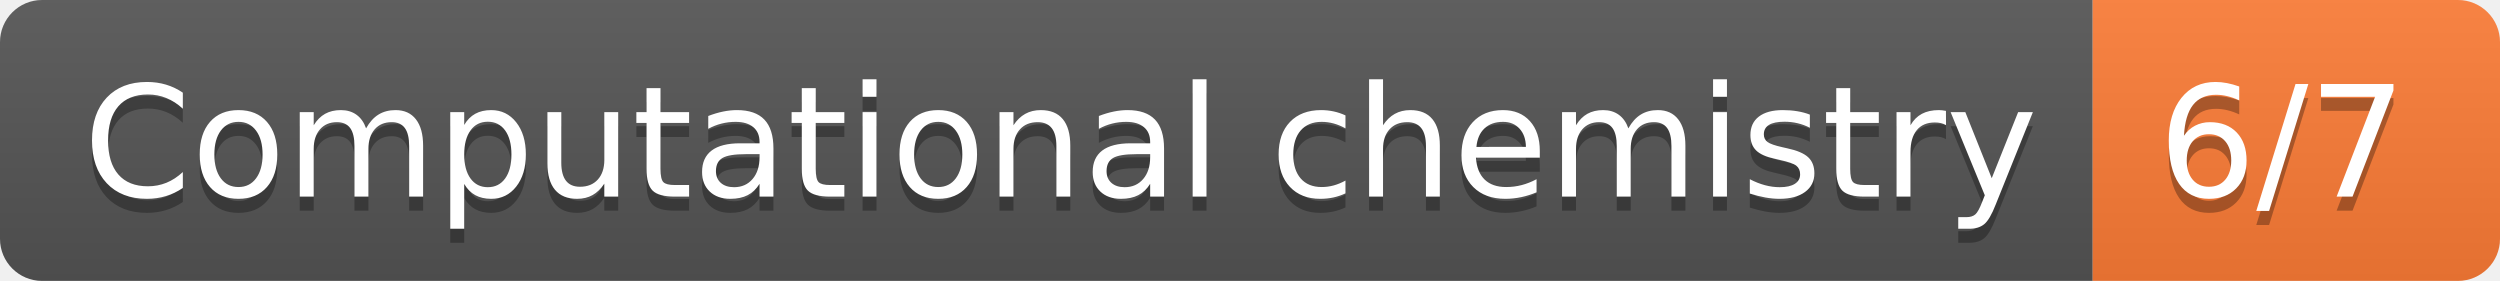
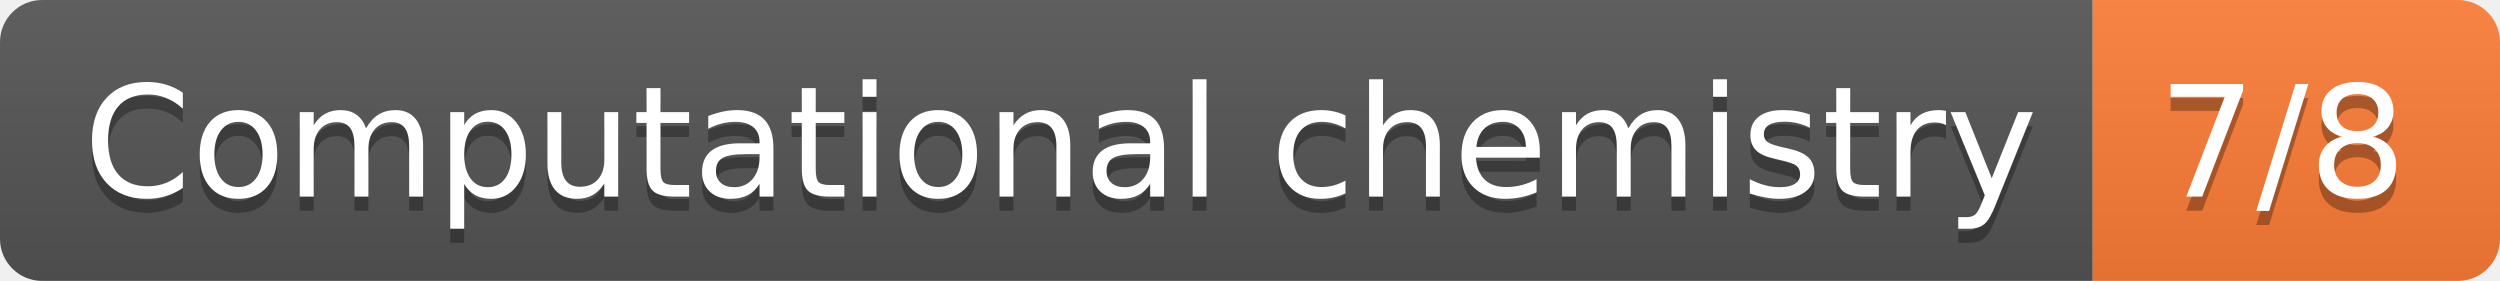
- <svg xmlns="http://www.w3.org/2000/svg" width="178" height="20" role="img" aria-label="Computational chemistry: 6/7">
+ <svg xmlns="http://www.w3.org/2000/svg" width="178" height="20" role="img" aria-label="Computational chemistry: 7/8">
  <linearGradient id="s" x2="0" y2="100%">
    <stop offset="0" stop-color="#bbb" stop-opacity=".1" />
    <stop offset="1" stop-opacity=".1" />
  </linearGradient>
  <clipPath id="r">
    <rect width="178" height="20" rx="3" fill="#fff" />
  </clipPath>
  <g clip-path="url(#r)">
    <rect width="149" height="20" fill="#555" />
    <rect x="149" width="29" height="20" fill="#fe7d37" />
    <rect width="178" height="20" fill="url(#s)" />
  </g>
  <g fill="#fff" text-anchor="middle" font-family="Verdana,Geneva,DejaVu Sans,sans-serif" text-rendering="geometricPrecision" font-size="110">
    <text aria-hidden="true" x="755" y="150" fill="#010101" fill-opacity=".3" transform="scale(.1)" textLength="1390">Computational chemistry</text>
    <text x="755" y="140" transform="scale(.1)" fill="#fff" textLength="1390">Computational chemistry</text>
-     <text aria-hidden="true" x="1625" y="150" fill="#010101" fill-opacity=".3" transform="scale(.1)" textLength="190">6/7</text>
-     <text x="1625" y="140" transform="scale(.1)" fill="#fff" textLength="190">6/7</text>
+     <text aria-hidden="true" x="1625" y="150" fill="#010101" fill-opacity=".3" transform="scale(.1)" textLength="190">7/8</text>
+     <text x="1625" y="140" transform="scale(.1)" fill="#fff" textLength="190">7/8</text>
  </g>
</svg>
